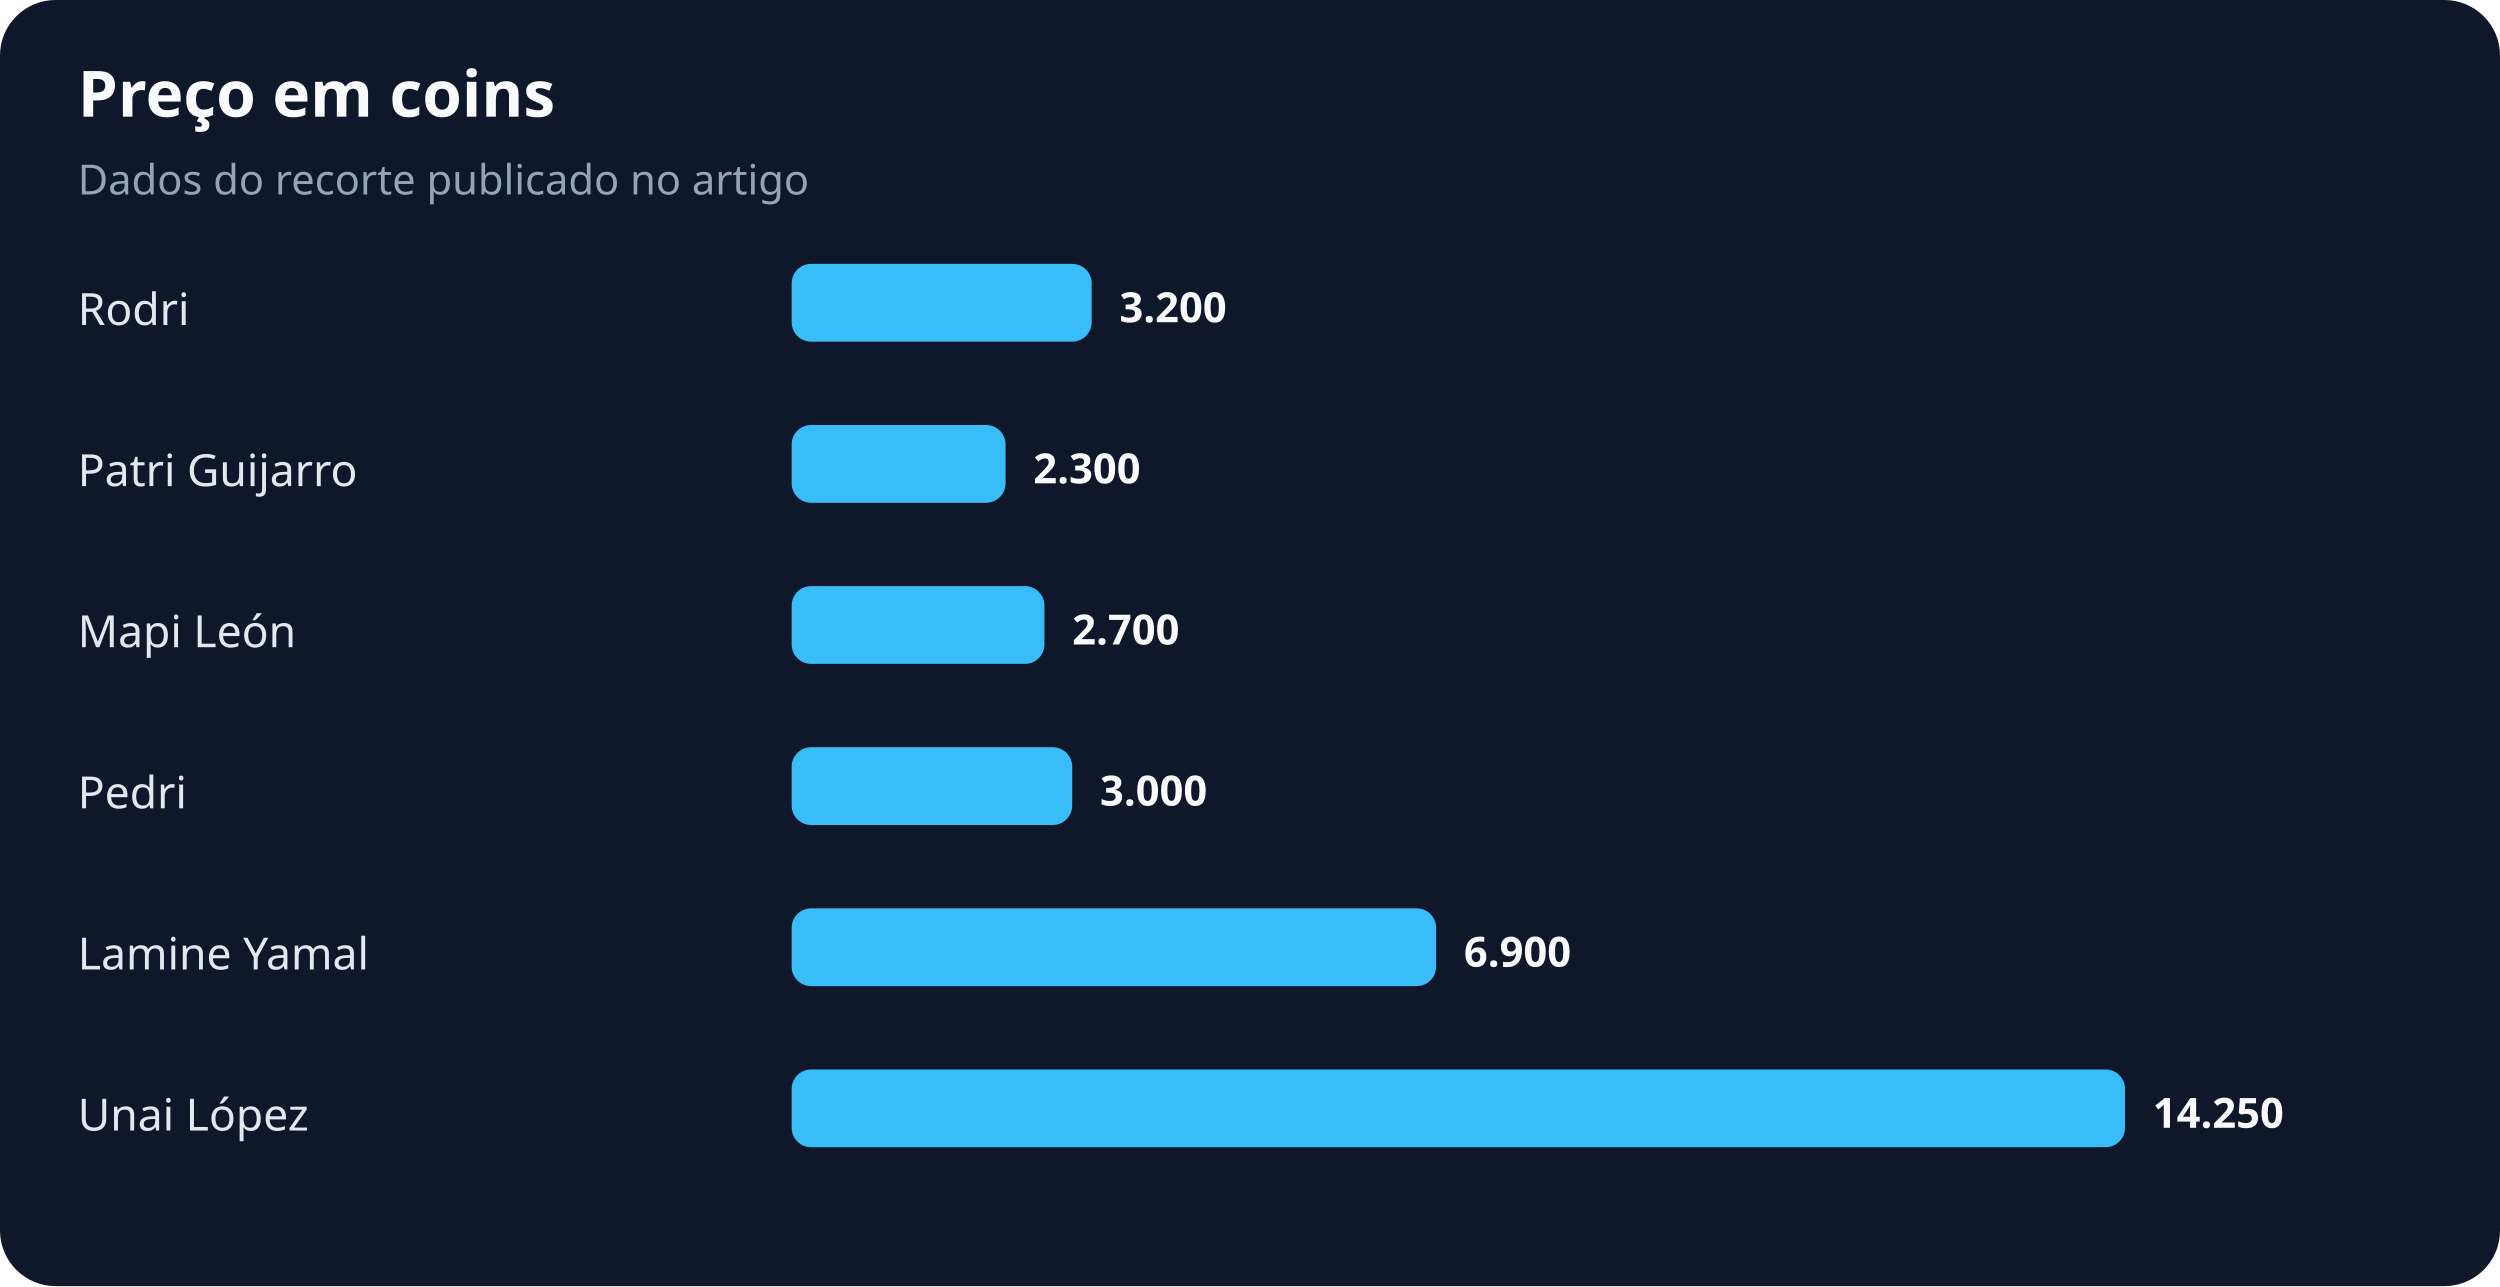
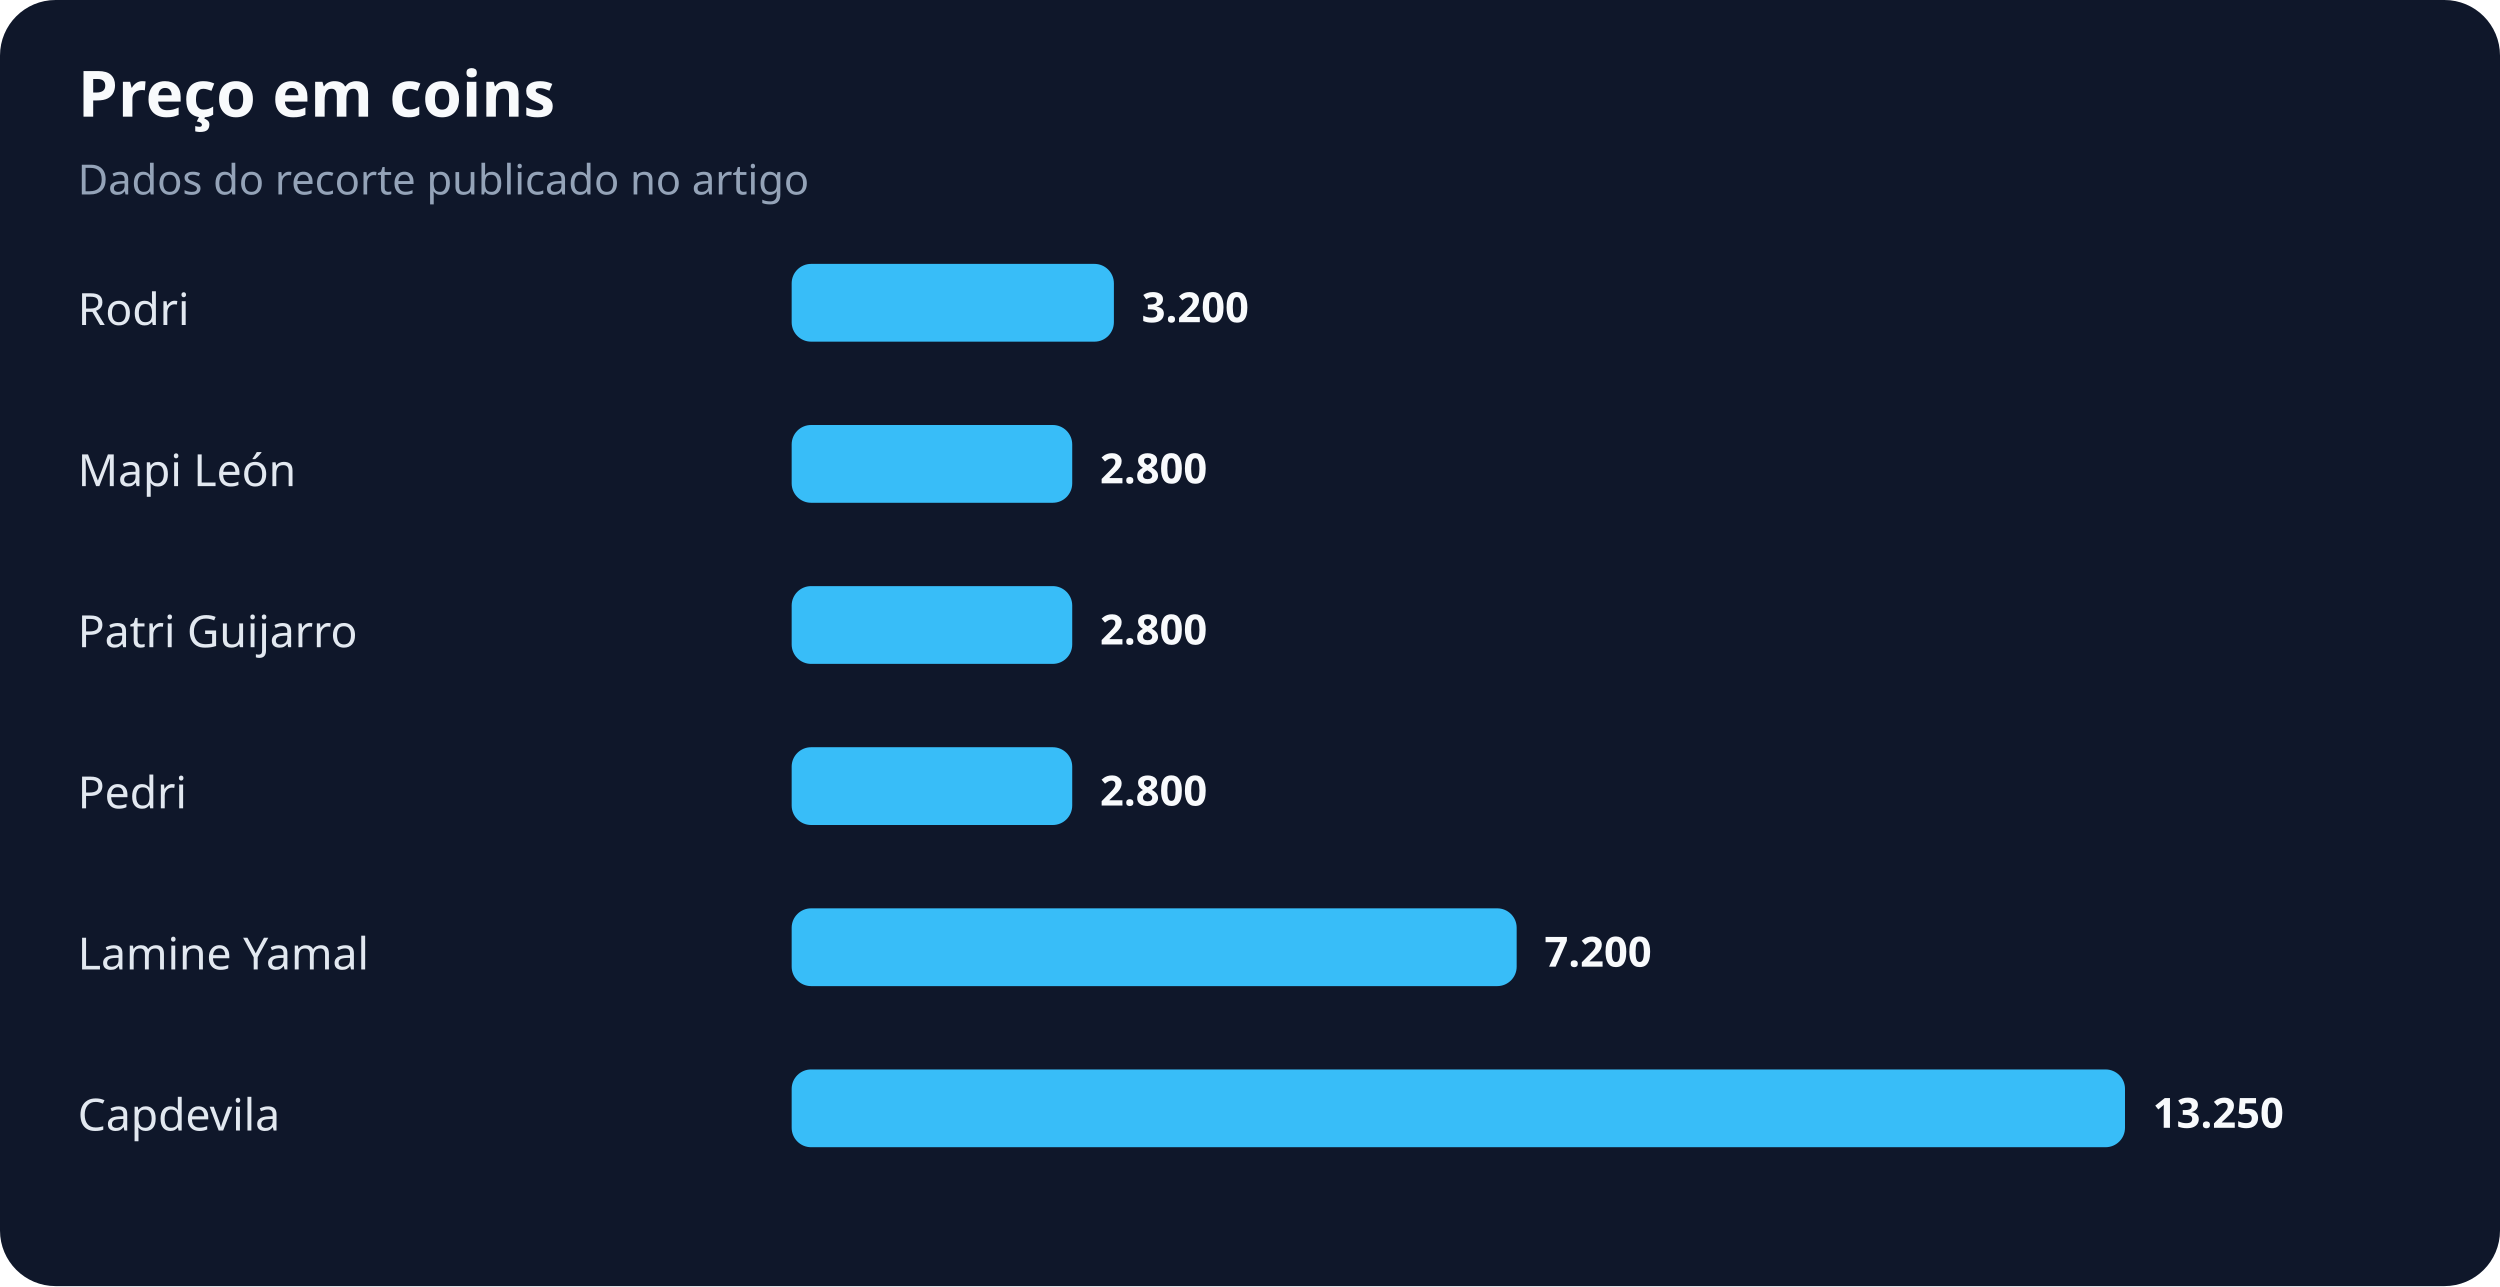
<svg xmlns="http://www.w3.org/2000/svg" width="900" height="463" viewBox="0 0 900 463" role="img" aria-labelledby="title desc">
  <rect width="100%" height="100%" rx="20" fill="#0f172a" />
  <text x="28" y="42" fill="#f8fafc" font-family="system-ui,sans-serif" font-size="23" font-weight="700">Preço em coins</text>
  <text x="28" y="70" fill="#94a3b8" font-family="system-ui,sans-serif" font-size="15">Dados do recorte publicado no artigo</text>
  <text x="28" y="117" fill="#e2e8f0" font-family="system-ui,sans-serif" font-size="16">Rodri</text>
-   <rect x="285" y="95" width="108" height="28" rx="7" fill="#38bdf8" />
-   <text x="403" y="116" fill="#f8fafc" font-family="system-ui,sans-serif" font-size="15" font-weight="700">3.200</text>
-   <text x="28" y="175" fill="#e2e8f0" font-family="system-ui,sans-serif" font-size="16">Patri Guijarro</text>
-   <rect x="285" y="153" width="77" height="28" rx="7" fill="#38bdf8" />
-   <text x="372" y="174" fill="#f8fafc" font-family="system-ui,sans-serif" font-size="15" font-weight="700">2.300</text>
-   <text x="28" y="233" fill="#e2e8f0" font-family="system-ui,sans-serif" font-size="16">Mapi León</text>
-   <rect x="285" y="211" width="91" height="28" rx="7" fill="#38bdf8" />
-   <text x="386" y="232" fill="#f8fafc" font-family="system-ui,sans-serif" font-size="15" font-weight="700">2.700</text>
+   <rect x="285" y="95" width="116" height="28" rx="7" fill="#38bdf8" />
+   <text x="411" y="116" fill="#f8fafc" font-family="system-ui,sans-serif" font-size="15" font-weight="700">3.200</text>
+   <text x="28" y="175" fill="#e2e8f0" font-family="system-ui,sans-serif" font-size="16">Mapi León</text>
+   <rect x="285" y="153" width="101" height="28" rx="7" fill="#38bdf8" />
+   <text x="396" y="174" fill="#f8fafc" font-family="system-ui,sans-serif" font-size="15" font-weight="700">2.800</text>
+   <text x="28" y="233" fill="#e2e8f0" font-family="system-ui,sans-serif" font-size="16">Patri Guijarro</text>
+   <rect x="285" y="211" width="101" height="28" rx="7" fill="#38bdf8" />
+   <text x="396" y="232" fill="#f8fafc" font-family="system-ui,sans-serif" font-size="15" font-weight="700">2.800</text>
  <text x="28" y="291" fill="#e2e8f0" font-family="system-ui,sans-serif" font-size="16">Pedri</text>
  <rect x="285" y="269" width="101" height="28" rx="7" fill="#38bdf8" />
-   <text x="396" y="290" fill="#f8fafc" font-family="system-ui,sans-serif" font-size="15" font-weight="700">3.000</text>
+   <text x="396" y="290" fill="#f8fafc" font-family="system-ui,sans-serif" font-size="15" font-weight="700">2.800</text>
  <text x="28" y="349" fill="#e2e8f0" font-family="system-ui,sans-serif" font-size="16">Lamine Yamal</text>
-   <rect x="285" y="327" width="232" height="28" rx="7" fill="#38bdf8" />
-   <text x="527" y="348" fill="#f8fafc" font-family="system-ui,sans-serif" font-size="15" font-weight="700">6.900</text>
-   <text x="28" y="407" fill="#e2e8f0" font-family="system-ui,sans-serif" font-size="16">Unai López</text>
+   <rect x="285" y="327" width="261" height="28" rx="7" fill="#38bdf8" />
+   <text x="556" y="348" fill="#f8fafc" font-family="system-ui,sans-serif" font-size="15" font-weight="700">7.200</text>
+   <text x="28" y="407" fill="#e2e8f0" font-family="system-ui,sans-serif" font-size="16">Capdevila</text>
  <rect x="285" y="385" width="480" height="28" rx="7" fill="#38bdf8" />
-   <text x="775" y="406" fill="#f8fafc" font-family="system-ui,sans-serif" font-size="15" font-weight="700">14.250</text>
+   <text x="775" y="406" fill="#f8fafc" font-family="system-ui,sans-serif" font-size="15" font-weight="700">13.250</text>
</svg>
